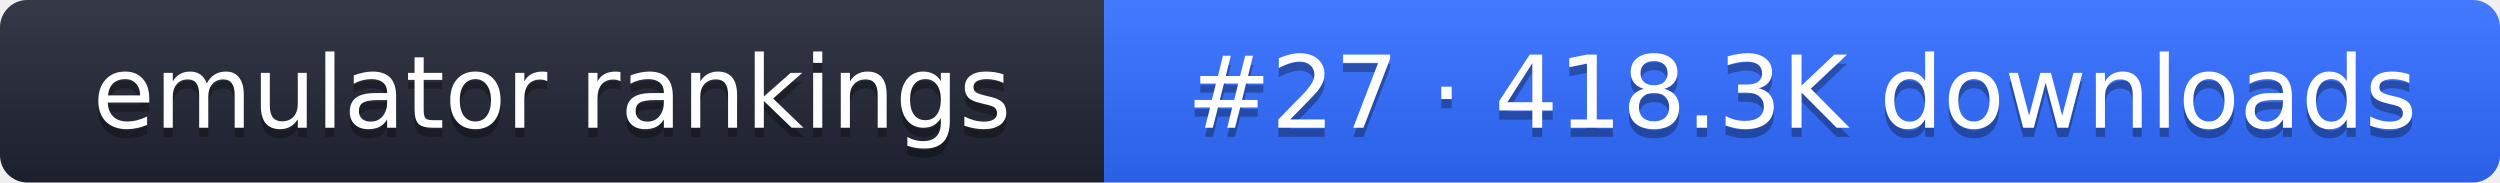
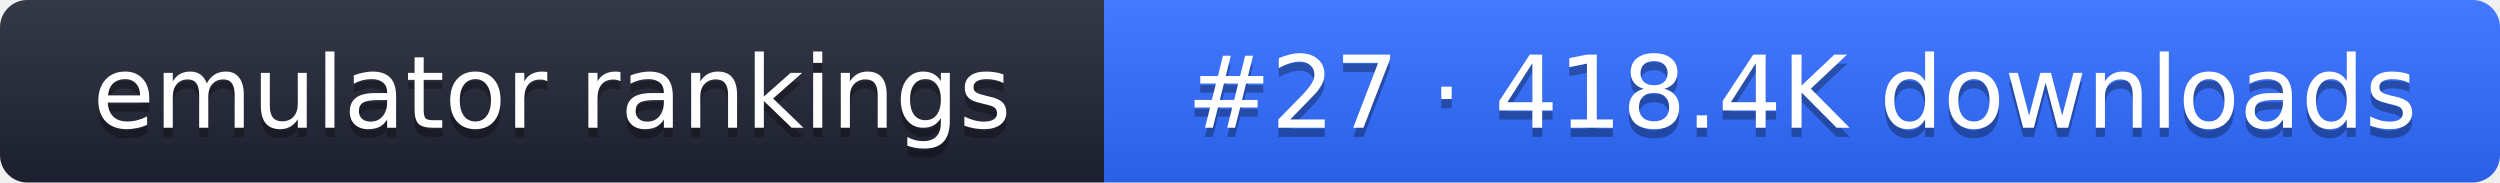
- <svg xmlns="http://www.w3.org/2000/svg" width="274" height="20" role="img" aria-label="emulator rankings: #27 · 418.3K downloads">
+ <svg xmlns="http://www.w3.org/2000/svg" width="274" height="20" role="img" aria-label="emulator rankings: #27 · 418.4K downloads">
  <linearGradient id="g" x2="0" y2="100%">
    <stop offset="0" stop-color="#fff" stop-opacity=".1" />
    <stop offset="1" stop-opacity=".1" />
  </linearGradient>
  <clipPath id="r">
    <rect width="274" height="20" rx="3" fill="#fff" />
  </clipPath>
  <g clip-path="url(#r)">
    <rect width="121" height="20" fill="#1f2433" />
    <rect x="121" width="153" height="20" fill="#2f6bff" />
    <rect width="274" height="20" fill="url(#g)" />
  </g>
  <g fill="#fff" text-anchor="middle" font-family="Verdana,DejaVu Sans,sans-serif" font-size="11">
    <text x="60.5" y="15" fill="#010101" fill-opacity=".3">emulator rankings</text>
    <text x="60.5" y="14">emulator rankings</text>
-     <text x="197.5" y="15" fill="#010101" fill-opacity=".3">#27 · 418.3K downloads</text>
-     <text x="197.5" y="14">#27 · 418.3K downloads</text>
+     <text x="197.5" y="15" fill="#010101" fill-opacity=".3">#27 · 418.4K downloads</text>
+     <text x="197.5" y="14">#27 · 418.4K downloads</text>
  </g>
</svg>
